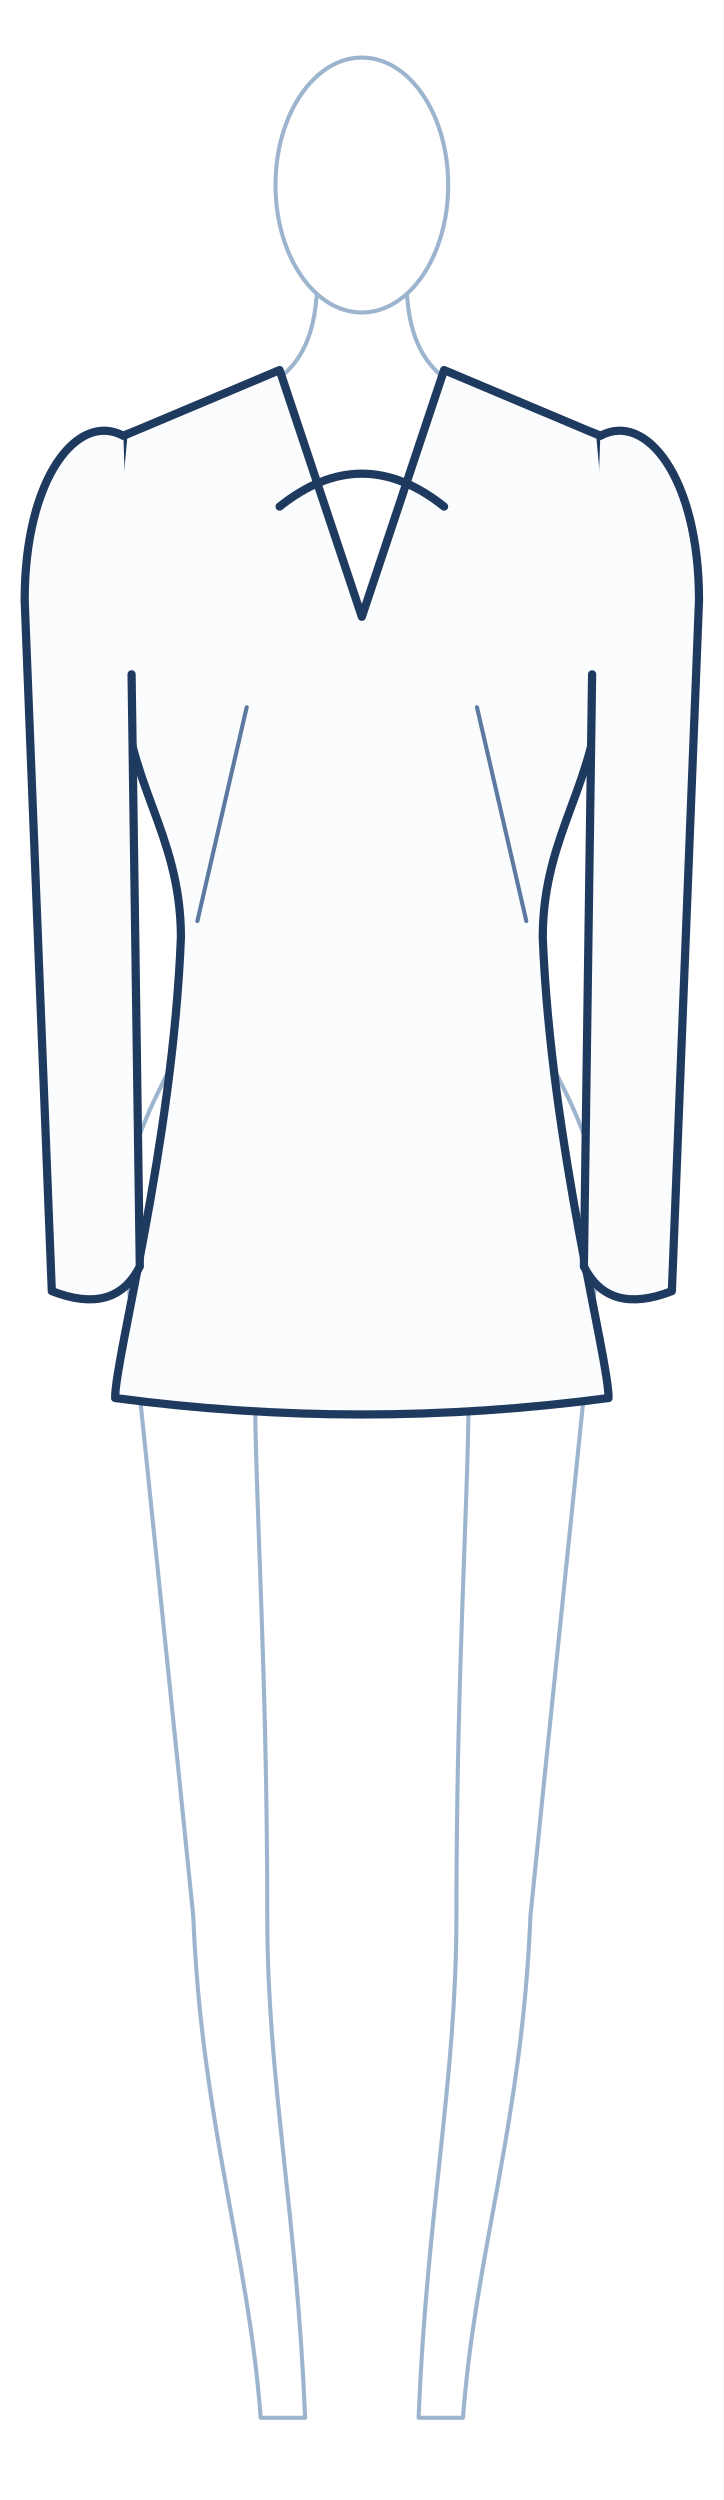
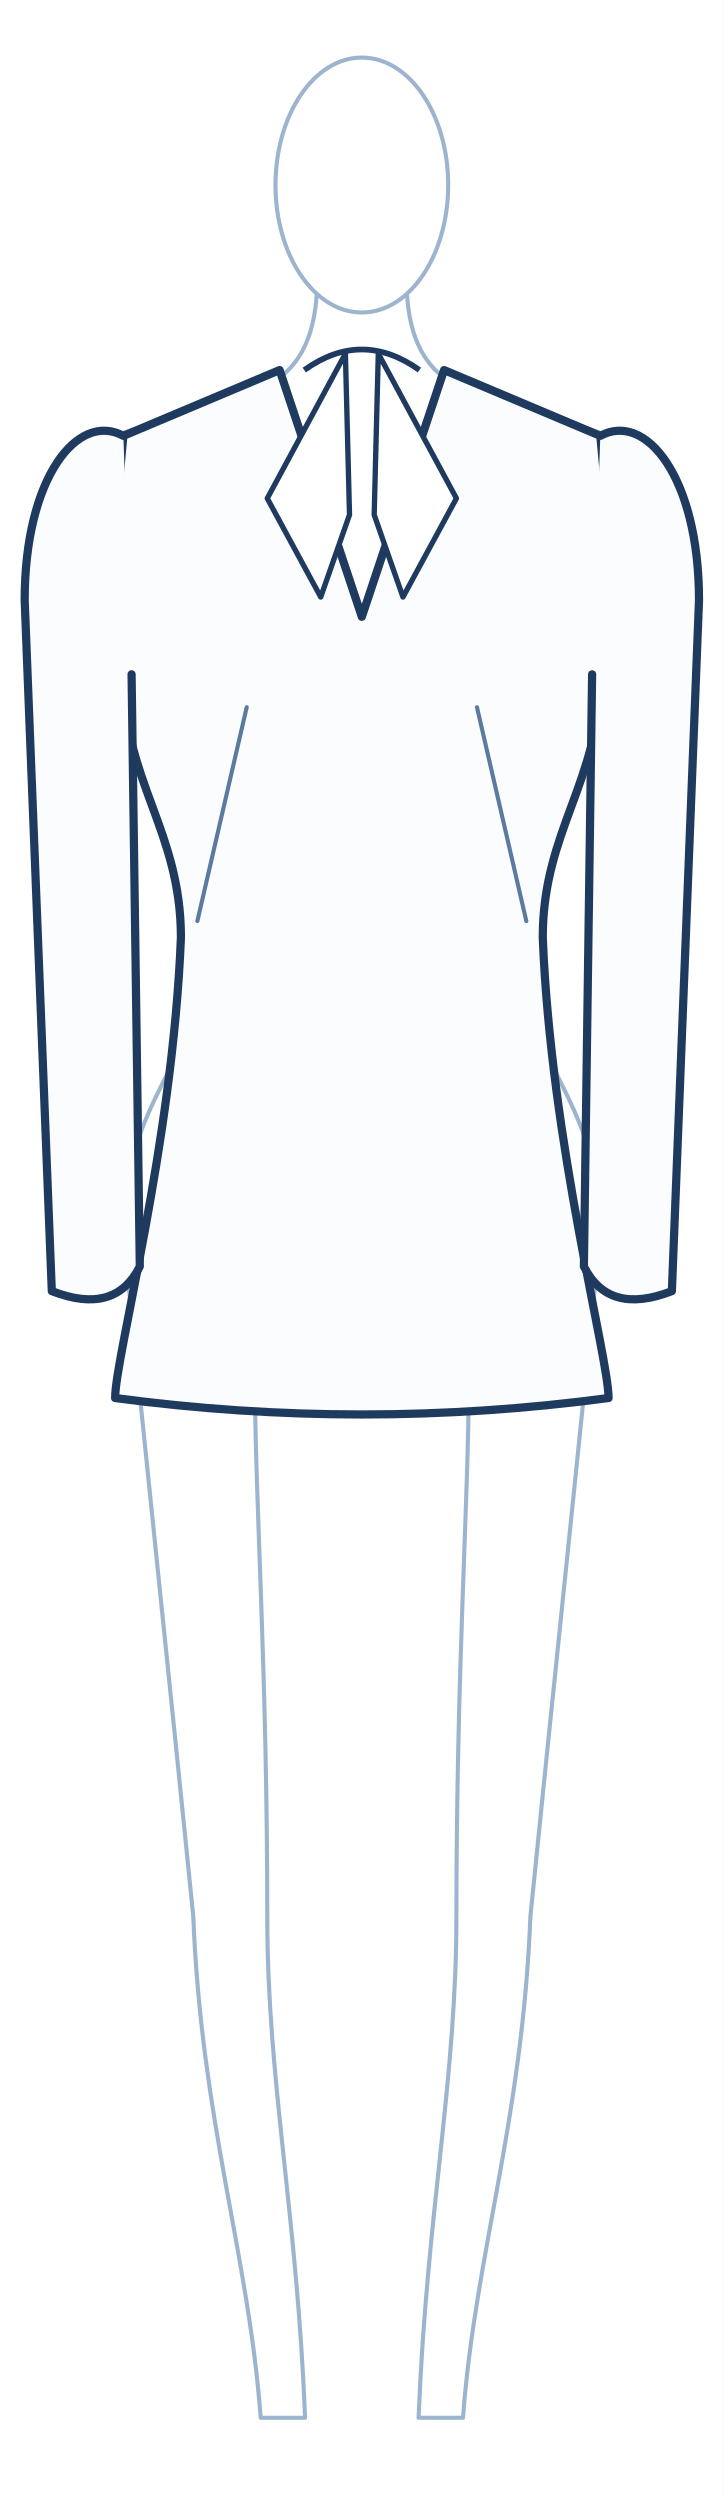
<svg xmlns="http://www.w3.org/2000/svg" viewBox="0 0 176.0 608.0" width="100%" role="img">
  <rect width="176.0" height="608.0" fill="#fff" />
  <g transform="translate(88.0 14.0)">
    <g>
      <path d="M 58.0 286.0 C 54.0 326.0 45.0 412.0 41.0 452.0 C 39.0 502.0 27.6 534.0 24.6 574.0 L 13.8 574.0 C 15.8 524.0 23.0 492.0 23.0 452.0 C 23.0 392.0 26.0 350.0 26.0 322.0 L 0 320.0" fill="#fff" stroke="#9db4cf" stroke-width="1" stroke-linejoin="round" stroke-linecap="round" />
      <g transform="scale(-1,1)">
        <path d="M 58.0 286.0 C 54.0 326.0 45.0 412.0 41.0 452.0 C 39.0 502.0 27.6 534.0 24.6 574.0 L 13.8 574.0 C 15.8 524.0 23.0 492.0 23.0 452.0 C 23.0 392.0 26.0 350.0 26.0 322.0 L 0 320.0" fill="#fff" stroke="#9db4cf" stroke-width="1" stroke-linejoin="round" stroke-linecap="round" />
      </g>
      <path d="M 20.0 78.0 L 60.0 92.0 C 60.0 116.0 56.0 130.0 52.0 150.0 C 52.0 184.0 38.0 184.0 38.0 214.0 C 38.0 244.0 58.0 252.0 58.0 286.0 C 58.0 306.0 36.0 314.0 0 320.0" fill="#fff" stroke="#9db4cf" stroke-width="1" stroke-linejoin="round" stroke-linecap="round" />
      <g transform="scale(-1,1)">
        <path d="M 20.0 78.0 L 60.0 92.0 C 60.0 116.0 56.0 130.0 52.0 150.0 C 52.0 184.0 38.0 184.0 38.0 214.0 C 38.0 244.0 58.0 252.0 58.0 286.0 C 58.0 306.0 36.0 314.0 0 320.0" fill="#fff" stroke="#9db4cf" stroke-width="1" stroke-linejoin="round" stroke-linecap="round" />
      </g>
      <path d="M 58.0 96.0 C 66.0 140.0 68.0 204.0 62.0 218.0 C 62.0 248.0 57.0 276.0 54.0 300.0" fill="none" stroke="#9db4cf" stroke-width="1" stroke-linecap="round" />
      <g transform="scale(-1,1)">
        <path d="M 58.0 96.0 C 66.0 140.0 68.0 204.0 62.0 218.0 C 62.0 248.0 57.0 276.0 54.0 300.0" fill="none" stroke="#9db4cf" stroke-width="1" stroke-linecap="round" />
      </g>
      <path d="M -11.0 58.0 C -12.0 72.0 -18.0 76.0 -20.0 78.0" fill="none" stroke="#9db4cf" stroke-width="1" stroke-linecap="round" />
      <path d="M 11.0 58.0 C 12.0 72.0 18.0 76.0 20.0 78.0" fill="none" stroke="#9db4cf" stroke-width="1" stroke-linecap="round" />
      <ellipse cx="0.0" cy="31.0" rx="21.0" ry="31.0" fill="#fff" stroke="#9db4cf" stroke-width="1" />
    </g>
    <path d="M 0 136.0 L 20.0 76.0 L 58.0 92.0 C 60.0 114.0 62.0 132.0 58.0 150.0 C 58.0 176.0 44.0 188.0 44.0 214.0 C 46.0 264.4 60.0 316.0 60.0 326.0 Q 30.0 330.0 0.0 330.0 Q -30.0 330.0 -60.0 326.0 C -60.0 316.0 -46.0 264.4 -44.0 214.0 C -44.0 188.0 -58.0 176.0 -58.0 150.0 C -62.0 132.0 -60.0 114.0 -58.0 92.0 L -20.0 76.0 L 0.0 136.0 Z" fill="#fbfcfe" stroke="#1f3a5f" stroke-width="2" stroke-linejoin="round" stroke-linecap="round" />
    <g>
      <path d="M 58.0 92.0 C 69.0 86.0 82.0 102.0 82.0 132.0 L 75.4 300.0 Q 60.0 306.0 54.0 294.0 L 56.0 150.0 " fill="#fbfcfe" stroke="#1f3a5f" stroke-width="2" stroke-linejoin="round" stroke-linecap="round" />
      <g transform="scale(-1,1)">
        <path d="M 58.0 92.0 C 69.0 86.0 82.0 102.0 82.0 132.0 L 75.4 300.0 Q 60.0 306.0 54.0 294.0 L 56.0 150.0 " fill="#fbfcfe" stroke="#1f3a5f" stroke-width="2" stroke-linejoin="round" stroke-linecap="round" />
      </g>
    </g>
-     <path d="M -20.0 109.2 Q 0 93.2 20.0 109.2" fill="none" stroke="#1f3a5f" stroke-width="2" stroke-linecap="round" />
    <path d="M -40.0 210.0 L -28.0 158.0" fill="none" stroke="#5c7aa0" stroke-width="1" stroke-linecap="round" />
    <path d="M 40.0 210.0 L 28.0 158.0" fill="none" stroke="#5c7aa0" stroke-width="1" stroke-linecap="round" />
+     <path d="M -14.0 76.0 Q 0 66.0 14.0 76.0" fill="none" stroke="#1f3a5f" stroke-width="1.4" />
+     <path d="M -4.0 72.0 L -23.0 107.2 L -10.0 131.2 L -3.0 111.2 Z" fill="#fff" stroke="#1f3a5f" stroke-width="1.3" stroke-linejoin="round" />
+     <path d="M 4.0 72.0 L 23.0 107.2 L 10.0 131.2 L 3.0 111.2 Z" fill="#fff" stroke="#1f3a5f" stroke-width="1.3" stroke-linejoin="round" />
  </g>
</svg>
